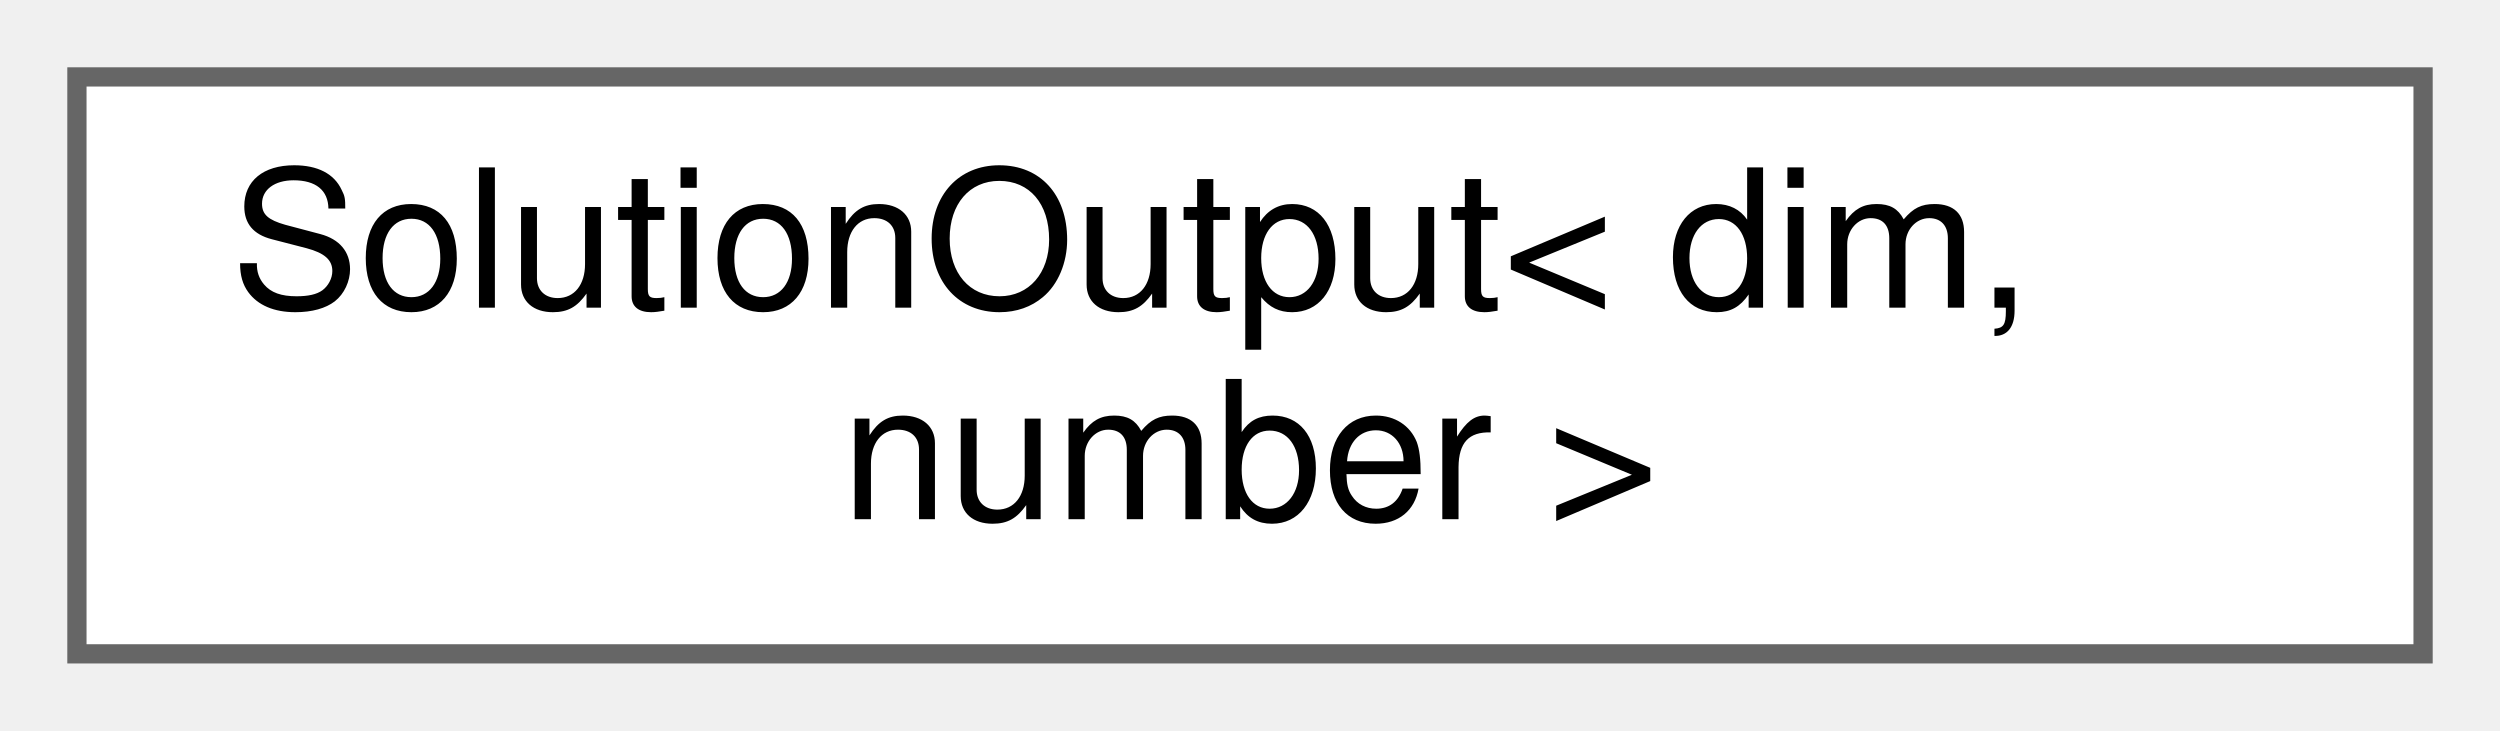
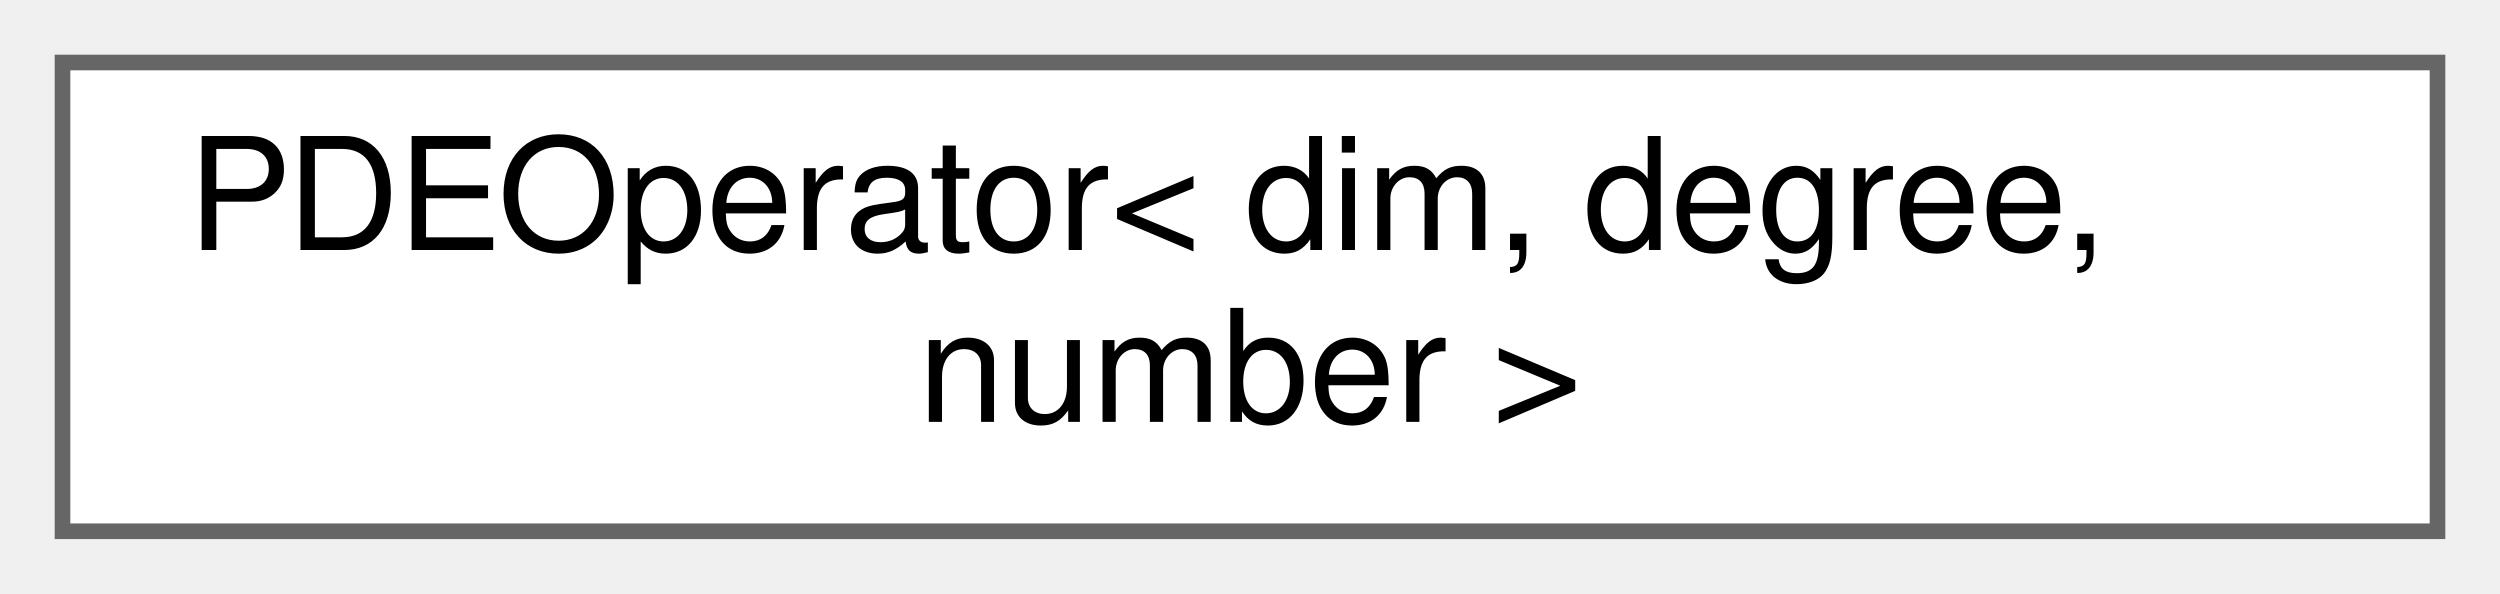
- <svg xmlns="http://www.w3.org/2000/svg" xmlns:xlink="http://www.w3.org/1999/xlink" width="130pt" height="38pt" viewBox="0.00 0.00 130.00 38.00">
+ <svg xmlns="http://www.w3.org/2000/svg" xmlns:xlink="http://www.w3.org/1999/xlink" width="160pt" height="38pt" viewBox="0.00 0.00 160.00 38.00">
  <g id="graph0" class="graph" transform="scale(1 1) rotate(0) translate(4 34)">
    <g id="Node000000" class="node">
      <g id="a_Node000000">
-         <a xlink:href="classSolutionOutput.html" target="_top" xlink:title="Class that outputs a passed solution to vtu, vtk, or pvtu.">
-           <polygon fill="white" stroke="#666666" points="122,-30 0,-30 0,0 122,0 122,-30" />
-           <text text-anchor="start" x="8" y="-18" font-family="Helvetica,sans-Serif" font-size="10.00">SolutionOutput&lt; dim,</text>
-           <text text-anchor="middle" x="61" y="-7" font-family="Helvetica,sans-Serif" font-size="10.00"> number &gt;</text>
+         <a xlink:href="classPDEOperator.html" target="_top" xlink:title="This class contains the user implementation of each PDE operator.">
+           <polygon fill="white" stroke="#666666" points="152,-30 0,-30 0,0 152,0 152,-30" />
+           <text text-anchor="start" x="8" y="-18" font-family="Helvetica,sans-Serif" font-size="10.00">PDEOperator&lt; dim, degree,</text>
+           <text text-anchor="middle" x="76" y="-7" font-family="Helvetica,sans-Serif" font-size="10.00"> number &gt;</text>
        </a>
      </g>
    </g>
  </g>
</svg>
